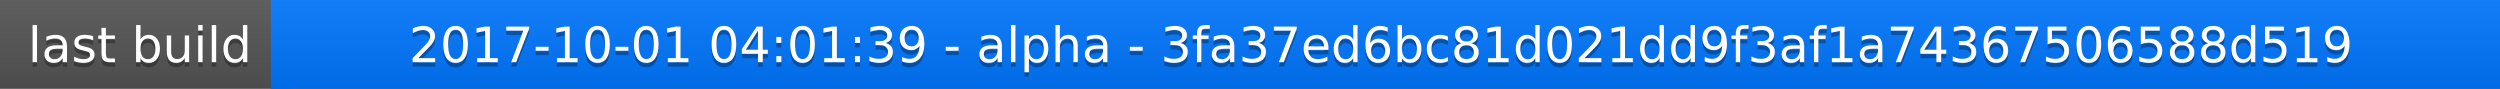
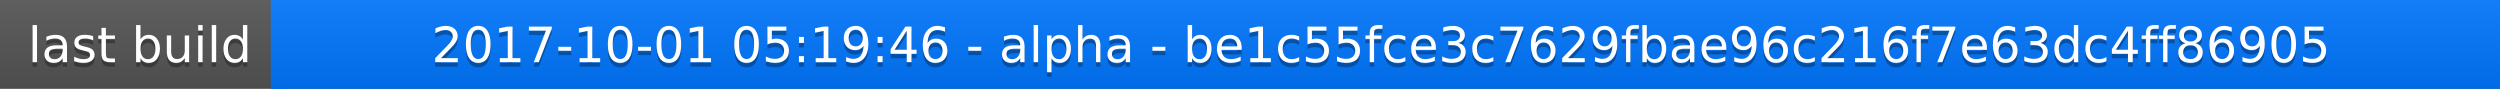
<svg xmlns="http://www.w3.org/2000/svg" width="563" height="20">
  <linearGradient id="a" x2="0" y2="100%">
    <stop offset="0" stop-color="#bbb" stop-opacity=".1" />
    <stop offset="1" stop-opacity=".1" />
  </linearGradient>
  <rect rx="0" width="563" height="20" fill="#555" />
  <rect rx="0" x="61" width="502" height="20" fill="#07f" />
  <path fill="#07f" d="M61 0h4v20h-4z" />
  <rect rx="0" width="563" height="20" fill="url(#a)" />
  <g fill="#fff" text-anchor="middle" font-family="DejaVu Sans,Verdana,Geneva,sans-serif" font-size="11">
    <text x="31.5" y="15" fill="#010101" fill-opacity=".3">last build</text>
    <text x="31.5" y="14">last build</text>
-     <text x="311" y="15" fill="#010101" fill-opacity=".3">2017-10-01 04:01:39 - alpha - 3fa37ed6bc81d021dd9f3af1a74367506588d519</text>
-     <text x="311" y="14">2017-10-01 04:01:39 - alpha - 3fa37ed6bc81d021dd9f3af1a74367506588d519</text>
+     <text x="311" y="15" fill="#010101" fill-opacity=".3">2017-10-01 05:19:46 - alpha - be1c55fce3c7629fbae96c216f7e63dc4ff86905</text>
+     <text x="311" y="14">2017-10-01 05:19:46 - alpha - be1c55fce3c7629fbae96c216f7e63dc4ff86905</text>
  </g>
</svg>
